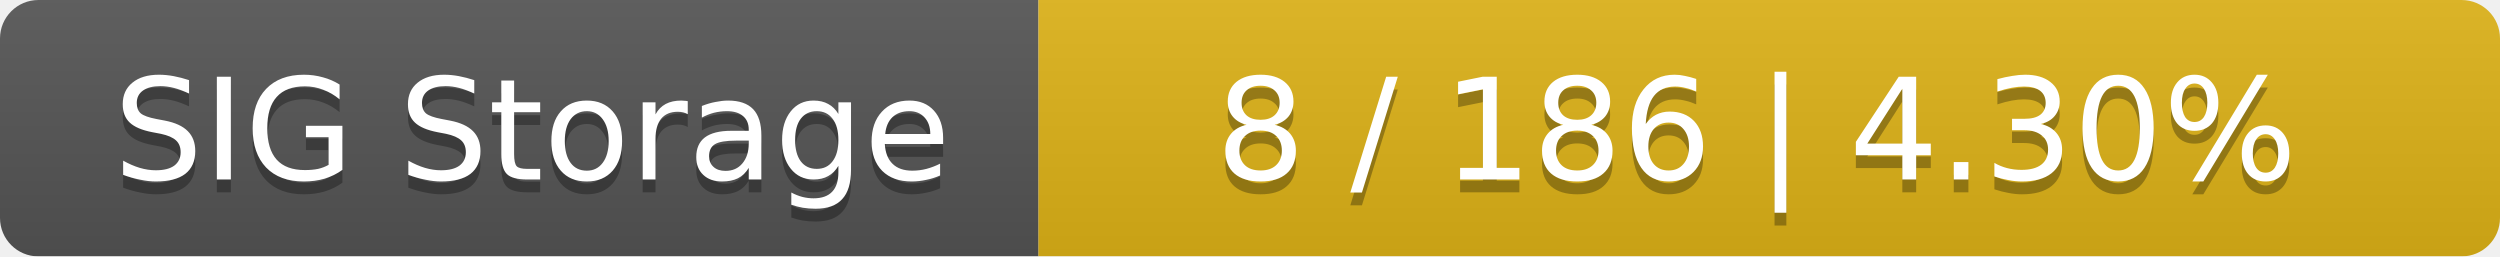
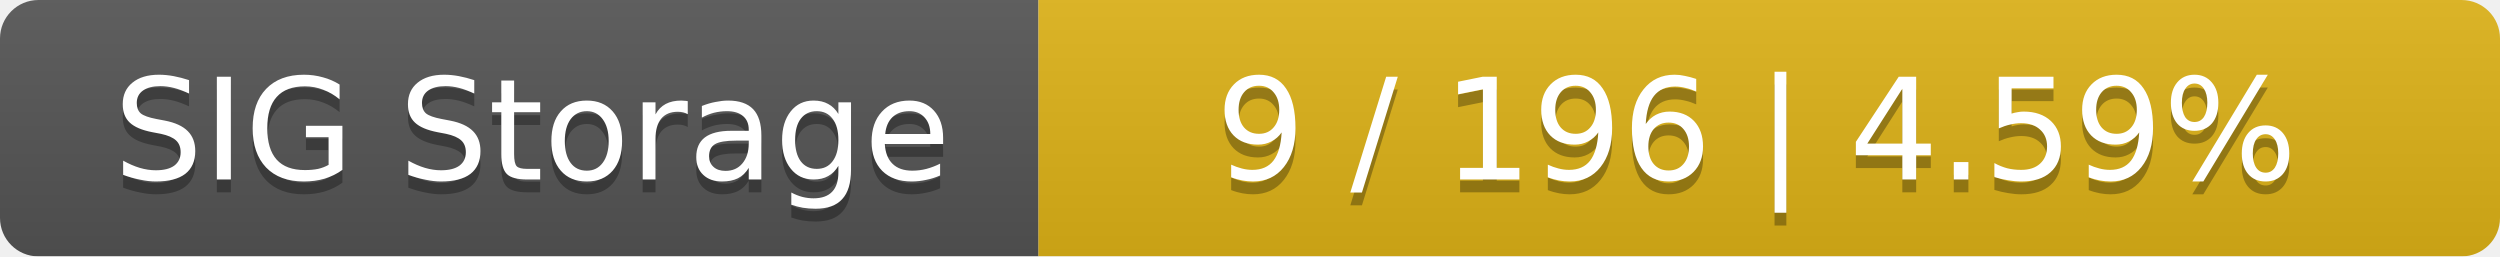
<svg xmlns="http://www.w3.org/2000/svg" width="195" height="20">
  <linearGradient id="smooth" x2="0" y2="100%">
    <stop offset="0" stop-color="#bbb" stop-opacity=".1" />
    <stop offset="1" stop-opacity=".1" />
  </linearGradient>
  <mask id="round">
    <rect width="195" height="20" rx="3" fill="#fff" />
  </mask>
  <g mask="url(#round)">
    <rect width="81" height="20" fill="#555" />
    <rect x="81" width="114" height="20" fill="#dfb317" />
    <rect width="195" height="20" fill="url(#smooth)" />
  </g>
  <g fill="#fff" text-anchor="middle" font-family="DejaVu Sans,Verdana,Geneva,sans-serif" font-size="11">
    <text x="41.5" y="15" fill="#010101" fill-opacity=".3">SIG Storage</text>
    <text x="41.5" y="14">SIG Storage</text>
-     <text x="137" y="15" fill="#010101" fill-opacity=".3">8 / 186    |    4.30%</text>
-     <text x="137" y="14">8 / 186    |    4.30%</text>
+     <text x="137" y="15" fill="#010101" fill-opacity=".3">9 / 196    |    4.59%</text>
+     <text x="137" y="14">9 / 196    |    4.59%</text>
  </g>
</svg>
